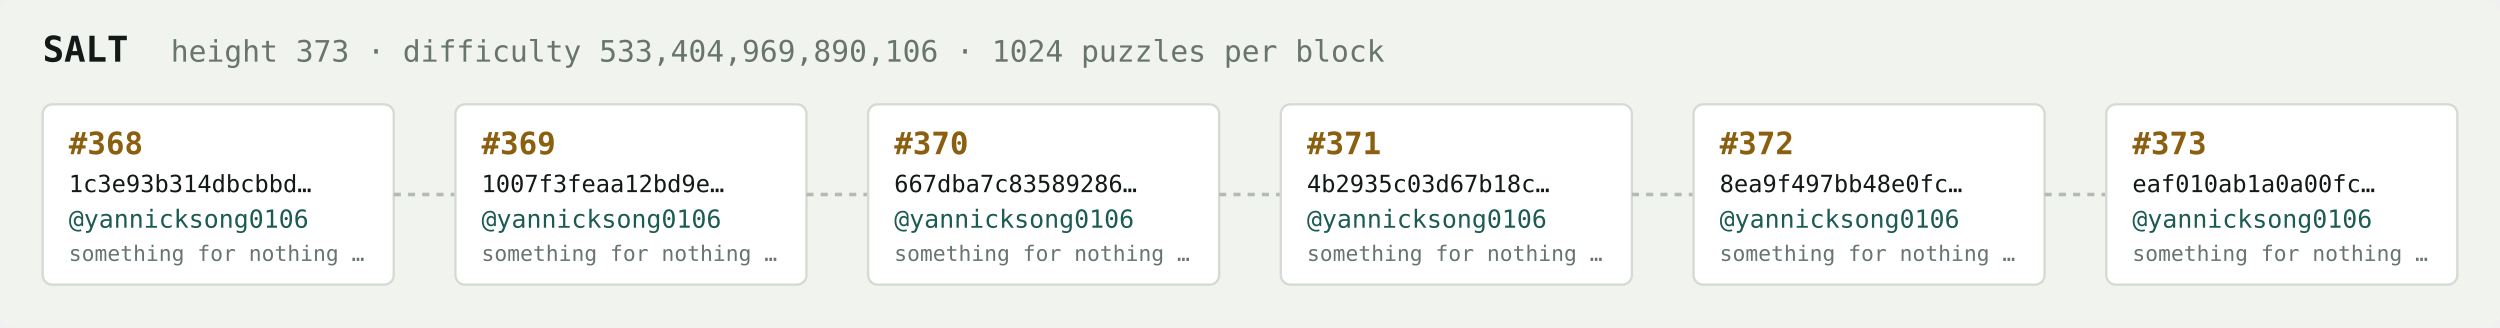
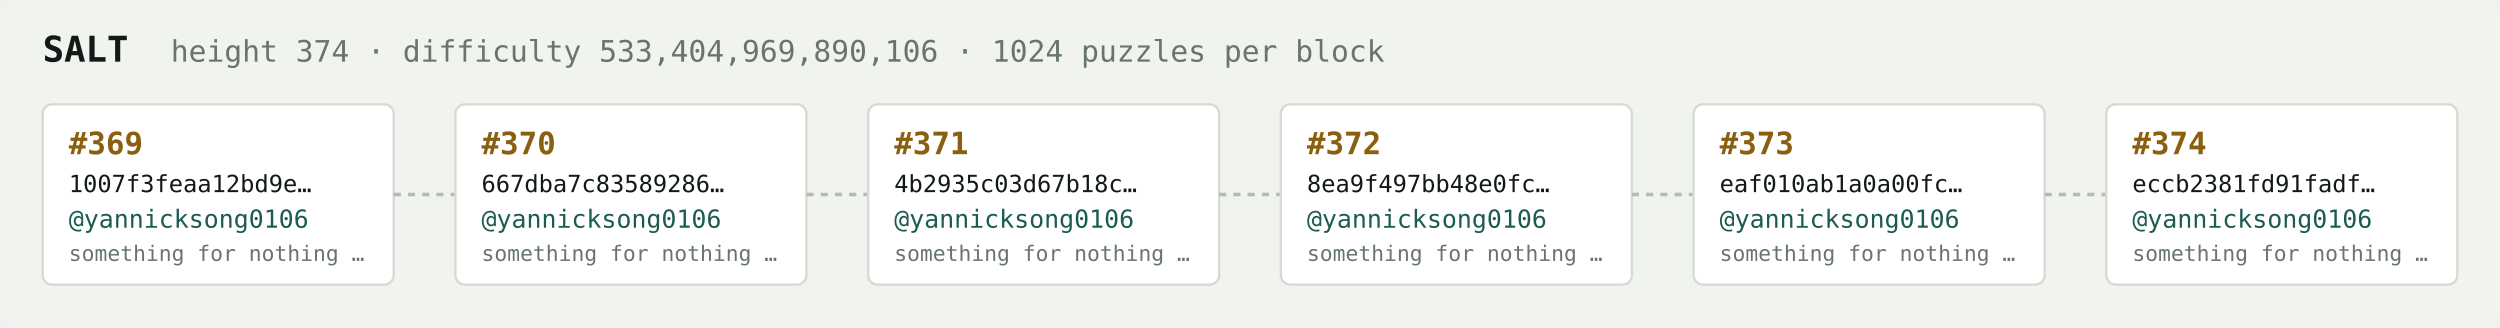
<svg xmlns="http://www.w3.org/2000/svg" width="1054" height="138" viewBox="0 0 1054 138" font-family="ui-monospace,SFMono-Regular,Menlo,monospace">
  <rect fill="#f1f3ef" width="1054" height="138" rx="6" />
  <text x="18" y="26" fill="#121916" font-size="15" font-weight="700">SALT</text>
-   <text x="72" y="26" fill="#68746e" font-size="12.5">height 373 · difficulty 533,404,969,890,106 · 1024 puzzles per block</text>
+   <text x="72" y="26" fill="#68746e" font-size="12.5">height 374 · difficulty 533,404,969,890,106 · 1024 puzzles per block</text>
  <rect x="18" y="44" width="148" height="76" rx="4" fill="#ffffff" stroke="#d5dbd2" stroke-width="1" />
-   <text x="29" y="65" fill="#8a5f10" font-size="13" font-weight="700">#368</text>
-   <text x="29" y="81" fill="#121916" font-size="10">1c3e93b314dbcbbd…</text>
+   <text x="29" y="65" fill="#8a5f10" font-size="13" font-weight="700">#369</text>
+   <text x="29" y="81" fill="#121916" font-size="10">1007f3feaa12bd9e…</text>
  <text x="29" y="96" fill="#1c5b52" font-size="10.5">@yannicksong0106</text>
  <text x="29" y="110" fill="#68746e" font-size="9">something for nothing …</text>
  <line x1="166" y1="82.0" x2="192" y2="82.0" stroke="#b3bcb4" stroke-width="1.5" stroke-dasharray="3 3" />
  <rect x="192" y="44" width="148" height="76" rx="4" fill="#ffffff" stroke="#d5dbd2" stroke-width="1" />
-   <text x="203" y="65" fill="#8a5f10" font-size="13" font-weight="700">#369</text>
-   <text x="203" y="81" fill="#121916" font-size="10">1007f3feaa12bd9e…</text>
+   <text x="203" y="65" fill="#8a5f10" font-size="13" font-weight="700">#370</text>
+   <text x="203" y="81" fill="#121916" font-size="10">667dba7c83589286…</text>
  <text x="203" y="96" fill="#1c5b52" font-size="10.5">@yannicksong0106</text>
  <text x="203" y="110" fill="#68746e" font-size="9">something for nothing …</text>
  <line x1="340" y1="82.0" x2="366" y2="82.0" stroke="#b3bcb4" stroke-width="1.5" stroke-dasharray="3 3" />
  <rect x="366" y="44" width="148" height="76" rx="4" fill="#ffffff" stroke="#d5dbd2" stroke-width="1" />
-   <text x="377" y="65" fill="#8a5f10" font-size="13" font-weight="700">#370</text>
-   <text x="377" y="81" fill="#121916" font-size="10">667dba7c83589286…</text>
+   <text x="377" y="65" fill="#8a5f10" font-size="13" font-weight="700">#371</text>
+   <text x="377" y="81" fill="#121916" font-size="10">4b2935c03d67b18c…</text>
  <text x="377" y="96" fill="#1c5b52" font-size="10.5">@yannicksong0106</text>
  <text x="377" y="110" fill="#68746e" font-size="9">something for nothing …</text>
  <line x1="514" y1="82.0" x2="540" y2="82.0" stroke="#b3bcb4" stroke-width="1.5" stroke-dasharray="3 3" />
  <rect x="540" y="44" width="148" height="76" rx="4" fill="#ffffff" stroke="#d5dbd2" stroke-width="1" />
-   <text x="551" y="65" fill="#8a5f10" font-size="13" font-weight="700">#371</text>
-   <text x="551" y="81" fill="#121916" font-size="10">4b2935c03d67b18c…</text>
+   <text x="551" y="65" fill="#8a5f10" font-size="13" font-weight="700">#372</text>
+   <text x="551" y="81" fill="#121916" font-size="10">8ea9f497bb48e0fc…</text>
  <text x="551" y="96" fill="#1c5b52" font-size="10.5">@yannicksong0106</text>
  <text x="551" y="110" fill="#68746e" font-size="9">something for nothing …</text>
  <line x1="688" y1="82.0" x2="714" y2="82.0" stroke="#b3bcb4" stroke-width="1.5" stroke-dasharray="3 3" />
  <rect x="714" y="44" width="148" height="76" rx="4" fill="#ffffff" stroke="#d5dbd2" stroke-width="1" />
-   <text x="725" y="65" fill="#8a5f10" font-size="13" font-weight="700">#372</text>
-   <text x="725" y="81" fill="#121916" font-size="10">8ea9f497bb48e0fc…</text>
+   <text x="725" y="65" fill="#8a5f10" font-size="13" font-weight="700">#373</text>
+   <text x="725" y="81" fill="#121916" font-size="10">eaf010ab1a0a00fc…</text>
  <text x="725" y="96" fill="#1c5b52" font-size="10.5">@yannicksong0106</text>
  <text x="725" y="110" fill="#68746e" font-size="9">something for nothing …</text>
  <line x1="862" y1="82.0" x2="888" y2="82.0" stroke="#b3bcb4" stroke-width="1.5" stroke-dasharray="3 3" />
  <rect x="888" y="44" width="148" height="76" rx="4" fill="#ffffff" stroke="#d5dbd2" stroke-width="1" />
-   <text x="899" y="65" fill="#8a5f10" font-size="13" font-weight="700">#373</text>
-   <text x="899" y="81" fill="#121916" font-size="10">eaf010ab1a0a00fc…</text>
+   <text x="899" y="65" fill="#8a5f10" font-size="13" font-weight="700">#374</text>
+   <text x="899" y="81" fill="#121916" font-size="10">eccb2381fd91fadf…</text>
  <text x="899" y="96" fill="#1c5b52" font-size="10.5">@yannicksong0106</text>
  <text x="899" y="110" fill="#68746e" font-size="9">something for nothing …</text>
</svg>
